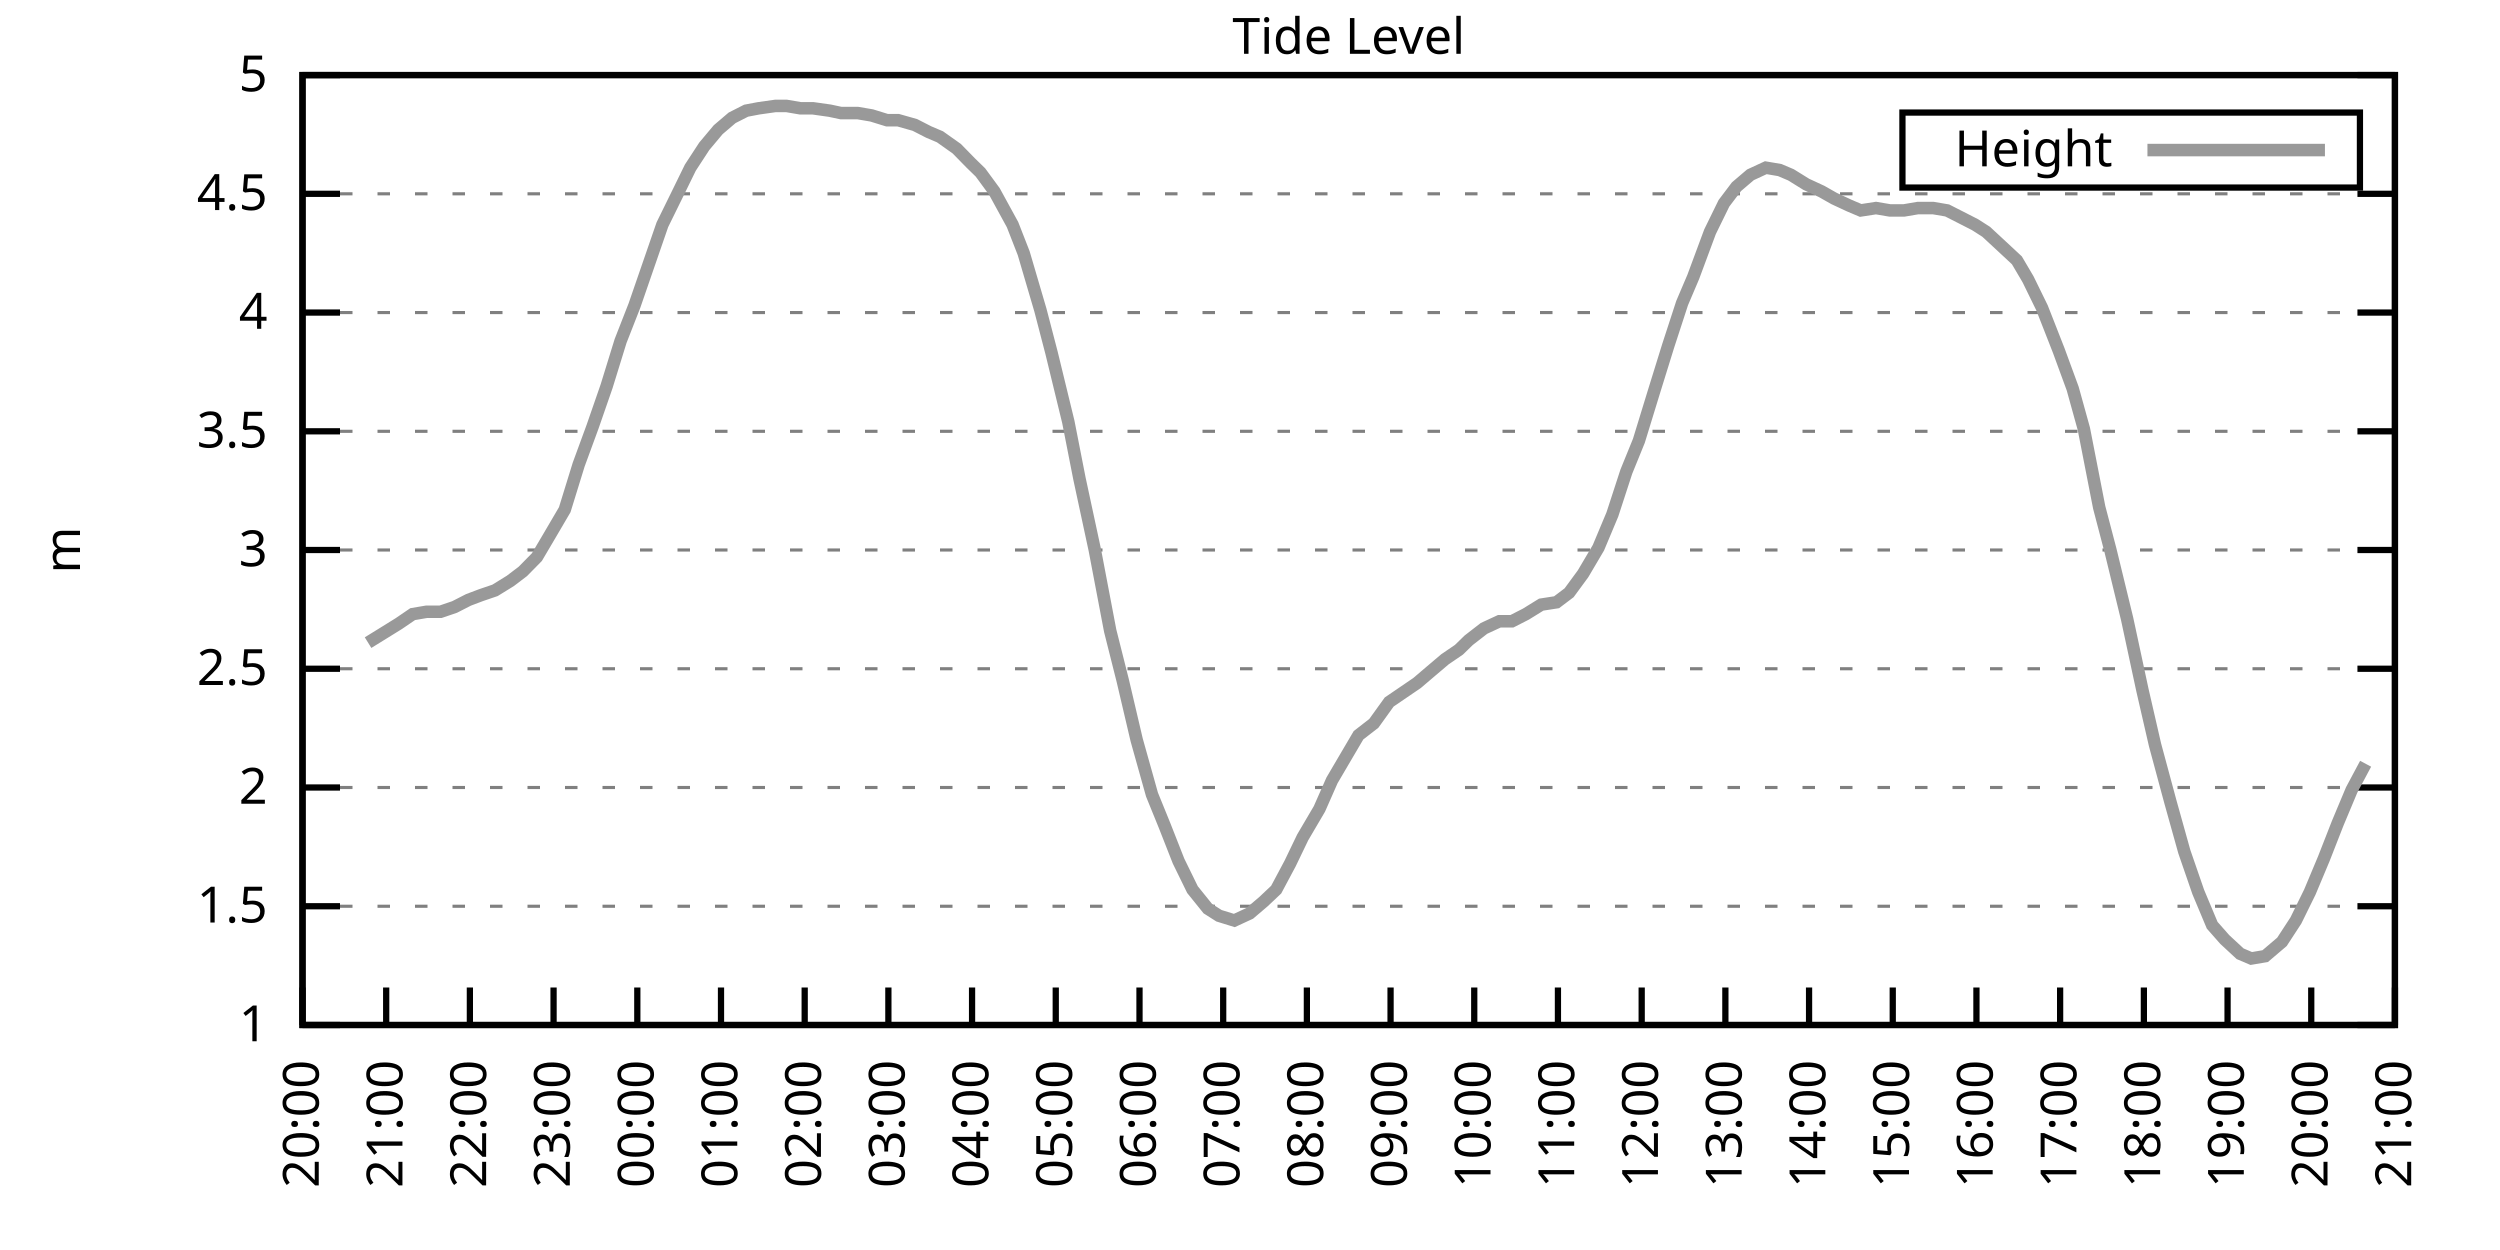
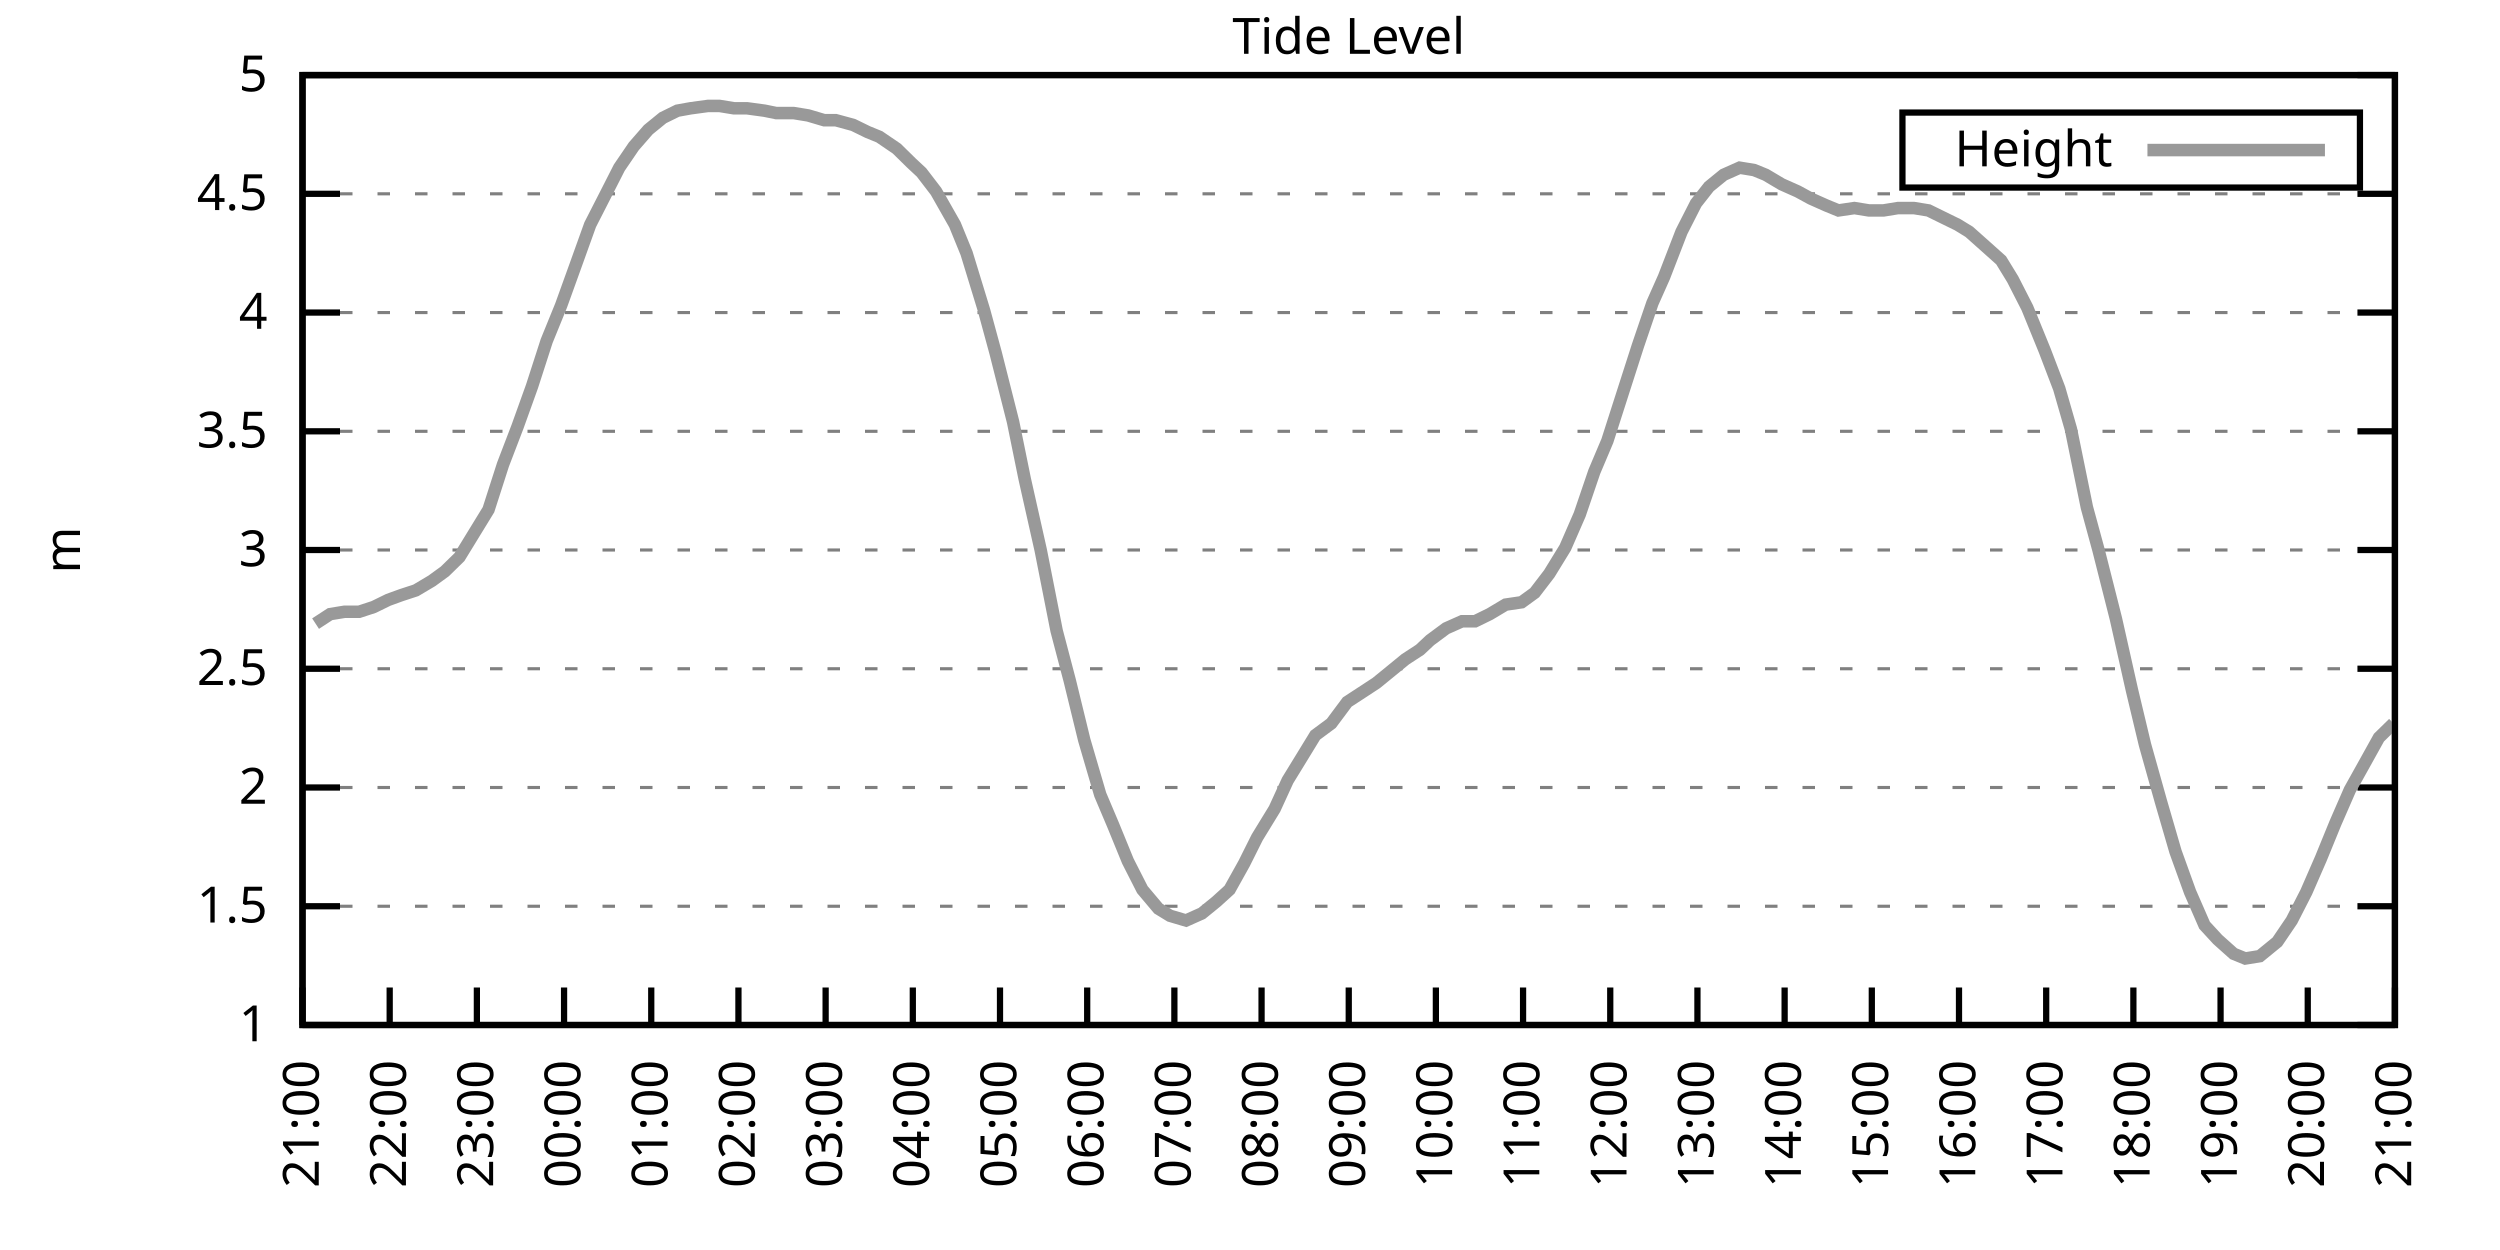
<svg xmlns="http://www.w3.org/2000/svg" xmlns:xlink="http://www.w3.org/1999/xlink" width="400" height="200" viewBox="0 0 400 200">
  <g id="gnuplot_canvas">
    <rect x="0" y="0" width="400" height="200" fill="none" />
    <defs>
      <circle id="gpDot" r="0.5" stroke-width="0.5" stroke="currentColor" />
      <path id="gpPt0" stroke-width="0.333" stroke="currentColor" d="M-1,0 h2 M0,-1 v2" />
      <path id="gpPt1" stroke-width="0.333" stroke="currentColor" d="M-1,-1 L1,1 M1,-1 L-1,1" />
      <path id="gpPt2" stroke-width="0.333" stroke="currentColor" d="M-1,0 L1,0 M0,-1 L0,1 M-1,-1 L1,1 M-1,1 L1,-1" />
      <rect id="gpPt3" stroke-width="0.333" stroke="currentColor" x="-1" y="-1" width="2" height="2" />
      <rect id="gpPt4" stroke-width="0.333" stroke="currentColor" fill="currentColor" x="-1" y="-1" width="2" height="2" />
      <circle id="gpPt5" stroke-width="0.333" stroke="currentColor" cx="0" cy="0" r="1" />
      <use xlink:href="#gpPt5" id="gpPt6" fill="currentColor" stroke="none" />
      <path id="gpPt7" stroke-width="0.333" stroke="currentColor" d="M0,-1.33 L-1.33,0.67 L1.33,0.67 z" />
      <use xlink:href="#gpPt7" id="gpPt8" fill="currentColor" stroke="none" />
      <use xlink:href="#gpPt7" id="gpPt9" stroke="currentColor" transform="rotate(180)" />
      <use xlink:href="#gpPt9" id="gpPt10" fill="currentColor" stroke="none" />
      <use xlink:href="#gpPt3" id="gpPt11" stroke="currentColor" transform="rotate(45)" />
      <use xlink:href="#gpPt11" id="gpPt12" fill="currentColor" stroke="none" />
      <path id="gpPt13" stroke-width="0.333" stroke="currentColor" d="M0,1.330 L1.265,0.411 L0.782,-1.067 L-0.782,-1.076 L-1.265,0.411 z" />
      <use xlink:href="#gpPt13" id="gpPt14" fill="currentColor" stroke="none" />
      <filter id="textbox" filterUnits="objectBoundingBox" x="0" y="0" height="1" width="1">
        <feFlood flood-color="white" flood-opacity="1" result="bgnd" />
        <feComposite in="SourceGraphic" in2="bgnd" operator="atop" />
      </filter>
      <filter id="greybox" filterUnits="objectBoundingBox" x="0" y="0" height="1" width="1">
        <feFlood flood-color="lightgrey" flood-opacity="1" result="grey" />
        <feComposite in="SourceGraphic" in2="grey" operator="atop" />
      </filter>
    </defs>
    <g fill="none" color="white" stroke="currentColor" stroke-width="1.00" stroke-linecap="butt" stroke-linejoin="miter">
</g>
    <g fill="none" color="black" stroke="currentColor" stroke-width="1.00" stroke-linecap="butt" stroke-linejoin="miter">
      <g stroke="none" shape-rendering="crispEdges">
        <polygon fill="rgb(255, 255, 255)" points="48.40,164.00 383.18,164.00 383.18,12.02 48.40,12.02 " />
      </g>
    </g>
    <g fill="none" color="black" stroke="currentColor" stroke-width="1.00" stroke-linecap="butt" stroke-linejoin="miter">
</g>
    <g fill="none" color="black" stroke="black" stroke-width="0.50" stroke-linecap="butt" stroke-linejoin="miter">
</g>
    <g fill="none" color="gray" stroke="currentColor" stroke-width="0.50" stroke-linecap="butt" stroke-linejoin="miter">
      <path stroke="gray" stroke-dasharray="2,4" class="gridline" d="M48.40,164.00 L383.19,164.00  " />
    </g>
    <g fill="none" color="gray" stroke="gray" stroke-width="1.00" stroke-linecap="butt" stroke-linejoin="miter">
</g>
    <g fill="none" color="black" stroke="currentColor" stroke-width="1.00" stroke-linecap="butt" stroke-linejoin="miter">
      <path stroke="black" d="M48.40,164.00 L54.40,164.00 M383.19,164.00 L377.19,164.00  " />
      <g transform="translate(42.80,166.60)" stroke="none" fill="black" font-family="Sans" font-size="8.00" text-anchor="end">
        <text>
          <tspan font-family="Sans"> 1</tspan>
        </text>
      </g>
    </g>
    <g fill="none" color="black" stroke="currentColor" stroke-width="1.00" stroke-linecap="butt" stroke-linejoin="miter">
</g>
    <g fill="none" color="black" stroke="black" stroke-width="0.50" stroke-linecap="butt" stroke-linejoin="miter">
</g>
    <g fill="none" color="gray" stroke="currentColor" stroke-width="0.50" stroke-linecap="butt" stroke-linejoin="miter">
      <path stroke="gray" stroke-dasharray="2,4" class="gridline" d="M48.40,145.00 L383.19,145.00  " />
    </g>
    <g fill="none" color="gray" stroke="gray" stroke-width="1.00" stroke-linecap="butt" stroke-linejoin="miter">
</g>
    <g fill="none" color="black" stroke="currentColor" stroke-width="1.00" stroke-linecap="butt" stroke-linejoin="miter">
      <path stroke="black" d="M48.40,145.00 L54.40,145.00 M383.19,145.00 L377.19,145.00  " />
      <g transform="translate(42.80,147.60)" stroke="none" fill="black" font-family="Sans" font-size="8.00" text-anchor="end">
        <text>
          <tspan font-family="Sans"> 1.5</tspan>
        </text>
      </g>
    </g>
    <g fill="none" color="black" stroke="currentColor" stroke-width="1.00" stroke-linecap="butt" stroke-linejoin="miter">
</g>
    <g fill="none" color="black" stroke="black" stroke-width="0.50" stroke-linecap="butt" stroke-linejoin="miter">
</g>
    <g fill="none" color="gray" stroke="currentColor" stroke-width="0.50" stroke-linecap="butt" stroke-linejoin="miter">
      <path stroke="gray" stroke-dasharray="2,4" class="gridline" d="M48.40,126.00 L383.19,126.00  " />
    </g>
    <g fill="none" color="gray" stroke="gray" stroke-width="1.00" stroke-linecap="butt" stroke-linejoin="miter">
</g>
    <g fill="none" color="black" stroke="currentColor" stroke-width="1.00" stroke-linecap="butt" stroke-linejoin="miter">
      <path stroke="black" d="M48.40,126.00 L54.40,126.00 M383.19,126.00 L377.19,126.00  " />
      <g transform="translate(42.80,128.60)" stroke="none" fill="black" font-family="Sans" font-size="8.00" text-anchor="end">
        <text>
          <tspan font-family="Sans"> 2</tspan>
        </text>
      </g>
    </g>
    <g fill="none" color="black" stroke="currentColor" stroke-width="1.00" stroke-linecap="butt" stroke-linejoin="miter">
</g>
    <g fill="none" color="black" stroke="black" stroke-width="0.50" stroke-linecap="butt" stroke-linejoin="miter">
</g>
    <g fill="none" color="gray" stroke="currentColor" stroke-width="0.50" stroke-linecap="butt" stroke-linejoin="miter">
      <path stroke="gray" stroke-dasharray="2,4" class="gridline" d="M48.40,107.00 L383.19,107.00  " />
    </g>
    <g fill="none" color="gray" stroke="gray" stroke-width="1.00" stroke-linecap="butt" stroke-linejoin="miter">
</g>
    <g fill="none" color="black" stroke="currentColor" stroke-width="1.00" stroke-linecap="butt" stroke-linejoin="miter">
      <path stroke="black" d="M48.40,107.00 L54.40,107.00 M383.19,107.00 L377.19,107.00  " />
      <g transform="translate(42.80,109.60)" stroke="none" fill="black" font-family="Sans" font-size="8.00" text-anchor="end">
        <text>
          <tspan font-family="Sans"> 2.5</tspan>
        </text>
      </g>
    </g>
    <g fill="none" color="black" stroke="currentColor" stroke-width="1.00" stroke-linecap="butt" stroke-linejoin="miter">
</g>
    <g fill="none" color="black" stroke="black" stroke-width="0.50" stroke-linecap="butt" stroke-linejoin="miter">
</g>
    <g fill="none" color="gray" stroke="currentColor" stroke-width="0.50" stroke-linecap="butt" stroke-linejoin="miter">
      <path stroke="gray" stroke-dasharray="2,4" class="gridline" d="M48.40,88.00 L383.19,88.00  " />
    </g>
    <g fill="none" color="gray" stroke="gray" stroke-width="1.00" stroke-linecap="butt" stroke-linejoin="miter">
</g>
    <g fill="none" color="black" stroke="currentColor" stroke-width="1.00" stroke-linecap="butt" stroke-linejoin="miter">
      <path stroke="black" d="M48.40,88.00 L54.40,88.00 M383.19,88.00 L377.19,88.00  " />
      <g transform="translate(42.80,90.60)" stroke="none" fill="black" font-family="Sans" font-size="8.00" text-anchor="end">
        <text>
          <tspan font-family="Sans"> 3</tspan>
        </text>
      </g>
    </g>
    <g fill="none" color="black" stroke="currentColor" stroke-width="1.00" stroke-linecap="butt" stroke-linejoin="miter">
</g>
    <g fill="none" color="black" stroke="black" stroke-width="0.50" stroke-linecap="butt" stroke-linejoin="miter">
</g>
    <g fill="none" color="gray" stroke="currentColor" stroke-width="0.50" stroke-linecap="butt" stroke-linejoin="miter">
      <path stroke="gray" stroke-dasharray="2,4" class="gridline" d="M48.40,69.01 L383.19,69.01  " />
    </g>
    <g fill="none" color="gray" stroke="gray" stroke-width="1.00" stroke-linecap="butt" stroke-linejoin="miter">
</g>
    <g fill="none" color="black" stroke="currentColor" stroke-width="1.00" stroke-linecap="butt" stroke-linejoin="miter">
      <path stroke="black" d="M48.40,69.01 L54.40,69.01 M383.19,69.01 L377.19,69.01  " />
      <g transform="translate(42.80,71.61)" stroke="none" fill="black" font-family="Sans" font-size="8.00" text-anchor="end">
        <text>
          <tspan font-family="Sans"> 3.5</tspan>
        </text>
      </g>
    </g>
    <g fill="none" color="black" stroke="currentColor" stroke-width="1.00" stroke-linecap="butt" stroke-linejoin="miter">
</g>
    <g fill="none" color="black" stroke="black" stroke-width="0.50" stroke-linecap="butt" stroke-linejoin="miter">
</g>
    <g fill="none" color="gray" stroke="currentColor" stroke-width="0.50" stroke-linecap="butt" stroke-linejoin="miter">
      <path stroke="gray" stroke-dasharray="2,4" class="gridline" d="M48.40,50.01 L383.19,50.01  " />
    </g>
    <g fill="none" color="gray" stroke="gray" stroke-width="1.00" stroke-linecap="butt" stroke-linejoin="miter">
</g>
    <g fill="none" color="black" stroke="currentColor" stroke-width="1.00" stroke-linecap="butt" stroke-linejoin="miter">
      <path stroke="black" d="M48.40,50.01 L54.40,50.01 M383.19,50.01 L377.19,50.01  " />
      <g transform="translate(42.80,52.61)" stroke="none" fill="black" font-family="Sans" font-size="8.00" text-anchor="end">
        <text>
          <tspan font-family="Sans"> 4</tspan>
        </text>
      </g>
    </g>
    <g fill="none" color="black" stroke="currentColor" stroke-width="1.00" stroke-linecap="butt" stroke-linejoin="miter">
</g>
    <g fill="none" color="black" stroke="black" stroke-width="0.50" stroke-linecap="butt" stroke-linejoin="miter">
</g>
    <g fill="none" color="gray" stroke="currentColor" stroke-width="0.50" stroke-linecap="butt" stroke-linejoin="miter">
      <path stroke="gray" stroke-dasharray="2,4" class="gridline" d="M48.40,31.01 L383.19,31.01  " />
    </g>
    <g fill="none" color="gray" stroke="gray" stroke-width="1.00" stroke-linecap="butt" stroke-linejoin="miter">
</g>
    <g fill="none" color="black" stroke="currentColor" stroke-width="1.00" stroke-linecap="butt" stroke-linejoin="miter">
      <path stroke="black" d="M48.40,31.01 L54.40,31.01 M383.19,31.01 L377.19,31.01  " />
      <g transform="translate(42.80,33.61)" stroke="none" fill="black" font-family="Sans" font-size="8.00" text-anchor="end">
        <text>
          <tspan font-family="Sans"> 4.5</tspan>
        </text>
      </g>
    </g>
    <g fill="none" color="black" stroke="currentColor" stroke-width="1.00" stroke-linecap="butt" stroke-linejoin="miter">
</g>
    <g fill="none" color="black" stroke="black" stroke-width="0.50" stroke-linecap="butt" stroke-linejoin="miter">
</g>
    <g fill="none" color="gray" stroke="currentColor" stroke-width="0.50" stroke-linecap="butt" stroke-linejoin="miter">
      <path stroke="gray" stroke-dasharray="2,4" class="gridline" d="M48.40,12.01 L383.19,12.01  " />
    </g>
    <g fill="none" color="gray" stroke="gray" stroke-width="1.00" stroke-linecap="butt" stroke-linejoin="miter">
</g>
    <g fill="none" color="black" stroke="currentColor" stroke-width="1.00" stroke-linecap="butt" stroke-linejoin="miter">
      <path stroke="black" d="M48.40,12.01 L54.40,12.01 M383.19,12.01 L377.19,12.01  " />
      <g transform="translate(42.80,14.61)" stroke="none" fill="black" font-family="Sans" font-size="8.00" text-anchor="end">
        <text>
          <tspan font-family="Sans"> 5</tspan>
        </text>
      </g>
    </g>
    <g fill="none" color="black" stroke="currentColor" stroke-width="1.00" stroke-linecap="butt" stroke-linejoin="miter">
      <path stroke="black" d="M48.40,164.00 L48.40,158.00  " />
      <g transform="translate(51.00,169.60) rotate(270.00)" stroke="none" fill="black" font-family="Sans" font-size="8.00" text-anchor="end">
        <text>
-           <tspan font-family="Sans">20:00</tspan>
-         </text>
-       </g>
-     </g>
-     <g fill="none" color="black" stroke="currentColor" stroke-width="1.00" stroke-linecap="butt" stroke-linejoin="miter">
-       <path stroke="black" d="M61.79,164.00 L61.79,158.00  " />
-       <g transform="translate(64.39,169.60) rotate(270.00)" stroke="none" fill="black" font-family="Sans" font-size="8.00" text-anchor="end">
-         <text>
          <tspan font-family="Sans">21:00</tspan>
        </text>
      </g>
    </g>
    <g fill="none" color="black" stroke="currentColor" stroke-width="1.00" stroke-linecap="butt" stroke-linejoin="miter">
-       <path stroke="black" d="M75.18,164.00 L75.18,158.00  " />
-       <g transform="translate(77.78,169.60) rotate(270.00)" stroke="none" fill="black" font-family="Sans" font-size="8.00" text-anchor="end">
+       <path stroke="black" d="M62.35,164.00 L62.35,158.00  " />
+       <g transform="translate(64.95,169.60) rotate(270.00)" stroke="none" fill="black" font-family="Sans" font-size="8.00" text-anchor="end">
        <text>
          <tspan font-family="Sans">22:00</tspan>
        </text>
      </g>
    </g>
    <g fill="none" color="black" stroke="currentColor" stroke-width="1.00" stroke-linecap="butt" stroke-linejoin="miter">
-       <path stroke="black" d="M88.57,164.00 L88.57,158.00  " />
-       <g transform="translate(91.17,169.60) rotate(270.00)" stroke="none" fill="black" font-family="Sans" font-size="8.00" text-anchor="end">
+       <path stroke="black" d="M76.30,164.00 L76.30,158.00  " />
+       <g transform="translate(78.90,169.60) rotate(270.00)" stroke="none" fill="black" font-family="Sans" font-size="8.00" text-anchor="end">
        <text>
          <tspan font-family="Sans">23:00</tspan>
        </text>
      </g>
    </g>
    <g fill="none" color="black" stroke="currentColor" stroke-width="1.00" stroke-linecap="butt" stroke-linejoin="miter">
-       <path stroke="black" d="M101.97,164.00 L101.97,158.00  " />
-       <g transform="translate(104.57,169.60) rotate(270.00)" stroke="none" fill="black" font-family="Sans" font-size="8.00" text-anchor="end">
+       <path stroke="black" d="M90.25,164.00 L90.25,158.00  " />
+       <g transform="translate(92.85,169.60) rotate(270.00)" stroke="none" fill="black" font-family="Sans" font-size="8.00" text-anchor="end">
        <text>
          <tspan font-family="Sans">00:00</tspan>
        </text>
      </g>
    </g>
    <g fill="none" color="black" stroke="currentColor" stroke-width="1.00" stroke-linecap="butt" stroke-linejoin="miter">
-       <path stroke="black" d="M115.36,164.00 L115.36,158.00  " />
-       <g transform="translate(117.96,169.60) rotate(270.00)" stroke="none" fill="black" font-family="Sans" font-size="8.00" text-anchor="end">
+       <path stroke="black" d="M104.20,164.00 L104.20,158.00  " />
+       <g transform="translate(106.80,169.60) rotate(270.00)" stroke="none" fill="black" font-family="Sans" font-size="8.00" text-anchor="end">
        <text>
          <tspan font-family="Sans">01:00</tspan>
        </text>
      </g>
    </g>
    <g fill="none" color="black" stroke="currentColor" stroke-width="1.00" stroke-linecap="butt" stroke-linejoin="miter">
-       <path stroke="black" d="M128.75,164.00 L128.75,158.00  " />
-       <g transform="translate(131.35,169.60) rotate(270.00)" stroke="none" fill="black" font-family="Sans" font-size="8.00" text-anchor="end">
+       <path stroke="black" d="M118.15,164.00 L118.15,158.00  " />
+       <g transform="translate(120.75,169.60) rotate(270.00)" stroke="none" fill="black" font-family="Sans" font-size="8.00" text-anchor="end">
        <text>
          <tspan font-family="Sans">02:00</tspan>
        </text>
      </g>
    </g>
    <g fill="none" color="black" stroke="currentColor" stroke-width="1.00" stroke-linecap="butt" stroke-linejoin="miter">
-       <path stroke="black" d="M142.14,164.00 L142.14,158.00  " />
-       <g transform="translate(144.74,169.60) rotate(270.00)" stroke="none" fill="black" font-family="Sans" font-size="8.00" text-anchor="end">
+       <path stroke="black" d="M132.10,164.00 L132.10,158.00  " />
+       <g transform="translate(134.70,169.60) rotate(270.00)" stroke="none" fill="black" font-family="Sans" font-size="8.00" text-anchor="end">
        <text>
          <tspan font-family="Sans">03:00</tspan>
        </text>
      </g>
    </g>
    <g fill="none" color="black" stroke="currentColor" stroke-width="1.00" stroke-linecap="butt" stroke-linejoin="miter">
-       <path stroke="black" d="M155.53,164.00 L155.53,158.00  " />
-       <g transform="translate(158.13,169.60) rotate(270.00)" stroke="none" fill="black" font-family="Sans" font-size="8.00" text-anchor="end">
+       <path stroke="black" d="M146.05,164.00 L146.05,158.00  " />
+       <g transform="translate(148.65,169.60) rotate(270.00)" stroke="none" fill="black" font-family="Sans" font-size="8.00" text-anchor="end">
        <text>
          <tspan font-family="Sans">04:00</tspan>
        </text>
      </g>
    </g>
    <g fill="none" color="black" stroke="currentColor" stroke-width="1.00" stroke-linecap="butt" stroke-linejoin="miter">
-       <path stroke="black" d="M168.92,164.00 L168.92,158.00  " />
-       <g transform="translate(171.52,169.60) rotate(270.00)" stroke="none" fill="black" font-family="Sans" font-size="8.00" text-anchor="end">
+       <path stroke="black" d="M160.00,164.00 L160.00,158.00  " />
+       <g transform="translate(162.60,169.60) rotate(270.00)" stroke="none" fill="black" font-family="Sans" font-size="8.00" text-anchor="end">
        <text>
          <tspan font-family="Sans">05:00</tspan>
        </text>
      </g>
    </g>
    <g fill="none" color="black" stroke="currentColor" stroke-width="1.00" stroke-linecap="butt" stroke-linejoin="miter">
-       <path stroke="black" d="M182.32,164.00 L182.32,158.00  " />
-       <g transform="translate(184.92,169.60) rotate(270.00)" stroke="none" fill="black" font-family="Sans" font-size="8.00" text-anchor="end">
+       <path stroke="black" d="M173.95,164.00 L173.95,158.00  " />
+       <g transform="translate(176.55,169.60) rotate(270.00)" stroke="none" fill="black" font-family="Sans" font-size="8.00" text-anchor="end">
        <text>
          <tspan font-family="Sans">06:00</tspan>
        </text>
      </g>
    </g>
    <g fill="none" color="black" stroke="currentColor" stroke-width="1.00" stroke-linecap="butt" stroke-linejoin="miter">
-       <path stroke="black" d="M195.71,164.00 L195.71,158.00  " />
-       <g transform="translate(198.31,169.60) rotate(270.00)" stroke="none" fill="black" font-family="Sans" font-size="8.00" text-anchor="end">
+       <path stroke="black" d="M187.90,164.00 L187.90,158.00  " />
+       <g transform="translate(190.50,169.60) rotate(270.00)" stroke="none" fill="black" font-family="Sans" font-size="8.00" text-anchor="end">
        <text>
          <tspan font-family="Sans">07:00</tspan>
        </text>
      </g>
    </g>
    <g fill="none" color="black" stroke="currentColor" stroke-width="1.00" stroke-linecap="butt" stroke-linejoin="miter">
-       <path stroke="black" d="M209.10,164.00 L209.10,158.00  " />
-       <g transform="translate(211.70,169.60) rotate(270.00)" stroke="none" fill="black" font-family="Sans" font-size="8.00" text-anchor="end">
+       <path stroke="black" d="M201.85,164.00 L201.85,158.00  " />
+       <g transform="translate(204.45,169.60) rotate(270.00)" stroke="none" fill="black" font-family="Sans" font-size="8.00" text-anchor="end">
        <text>
          <tspan font-family="Sans">08:00</tspan>
        </text>
      </g>
    </g>
    <g fill="none" color="black" stroke="currentColor" stroke-width="1.00" stroke-linecap="butt" stroke-linejoin="miter">
-       <path stroke="black" d="M222.49,164.00 L222.49,158.00  " />
-       <g transform="translate(225.09,169.60) rotate(270.00)" stroke="none" fill="black" font-family="Sans" font-size="8.00" text-anchor="end">
+       <path stroke="black" d="M215.80,164.00 L215.80,158.00  " />
+       <g transform="translate(218.40,169.60) rotate(270.00)" stroke="none" fill="black" font-family="Sans" font-size="8.00" text-anchor="end">
        <text>
          <tspan font-family="Sans">09:00</tspan>
        </text>
      </g>
    </g>
    <g fill="none" color="black" stroke="currentColor" stroke-width="1.00" stroke-linecap="butt" stroke-linejoin="miter">
-       <path stroke="black" d="M235.88,164.00 L235.88,158.00  " />
-       <g transform="translate(238.48,169.60) rotate(270.00)" stroke="none" fill="black" font-family="Sans" font-size="8.00" text-anchor="end">
+       <path stroke="black" d="M229.74,164.00 L229.74,158.00  " />
+       <g transform="translate(232.34,169.60) rotate(270.00)" stroke="none" fill="black" font-family="Sans" font-size="8.00" text-anchor="end">
        <text>
          <tspan font-family="Sans">10:00</tspan>
        </text>
      </g>
    </g>
    <g fill="none" color="black" stroke="currentColor" stroke-width="1.00" stroke-linecap="butt" stroke-linejoin="miter">
-       <path stroke="black" d="M249.27,164.00 L249.27,158.00  " />
-       <g transform="translate(251.87,169.60) rotate(270.00)" stroke="none" fill="black" font-family="Sans" font-size="8.00" text-anchor="end">
+       <path stroke="black" d="M243.69,164.00 L243.69,158.00  " />
+       <g transform="translate(246.29,169.60) rotate(270.00)" stroke="none" fill="black" font-family="Sans" font-size="8.00" text-anchor="end">
        <text>
          <tspan font-family="Sans">11:00</tspan>
        </text>
      </g>
    </g>
    <g fill="none" color="black" stroke="currentColor" stroke-width="1.00" stroke-linecap="butt" stroke-linejoin="miter">
-       <path stroke="black" d="M262.67,164.00 L262.67,158.00  " />
-       <g transform="translate(265.27,169.60) rotate(270.00)" stroke="none" fill="black" font-family="Sans" font-size="8.00" text-anchor="end">
+       <path stroke="black" d="M257.64,164.00 L257.64,158.00  " />
+       <g transform="translate(260.24,169.60) rotate(270.00)" stroke="none" fill="black" font-family="Sans" font-size="8.00" text-anchor="end">
        <text>
          <tspan font-family="Sans">12:00</tspan>
        </text>
      </g>
    </g>
    <g fill="none" color="black" stroke="currentColor" stroke-width="1.00" stroke-linecap="butt" stroke-linejoin="miter">
-       <path stroke="black" d="M276.06,164.00 L276.06,158.00  " />
-       <g transform="translate(278.66,169.60) rotate(270.00)" stroke="none" fill="black" font-family="Sans" font-size="8.00" text-anchor="end">
+       <path stroke="black" d="M271.59,164.00 L271.59,158.00  " />
+       <g transform="translate(274.19,169.60) rotate(270.00)" stroke="none" fill="black" font-family="Sans" font-size="8.00" text-anchor="end">
        <text>
          <tspan font-family="Sans">13:00</tspan>
        </text>
      </g>
    </g>
    <g fill="none" color="black" stroke="currentColor" stroke-width="1.00" stroke-linecap="butt" stroke-linejoin="miter">
-       <path stroke="black" d="M289.45,164.00 L289.45,158.00  " />
-       <g transform="translate(292.05,169.60) rotate(270.00)" stroke="none" fill="black" font-family="Sans" font-size="8.00" text-anchor="end">
+       <path stroke="black" d="M285.54,164.00 L285.54,158.00  " />
+       <g transform="translate(288.14,169.60) rotate(270.00)" stroke="none" fill="black" font-family="Sans" font-size="8.00" text-anchor="end">
        <text>
          <tspan font-family="Sans">14:00</tspan>
        </text>
      </g>
    </g>
    <g fill="none" color="black" stroke="currentColor" stroke-width="1.00" stroke-linecap="butt" stroke-linejoin="miter">
-       <path stroke="black" d="M302.84,164.00 L302.84,158.00  " />
-       <g transform="translate(305.44,169.60) rotate(270.00)" stroke="none" fill="black" font-family="Sans" font-size="8.00" text-anchor="end">
+       <path stroke="black" d="M299.49,164.00 L299.49,158.00  " />
+       <g transform="translate(302.09,169.60) rotate(270.00)" stroke="none" fill="black" font-family="Sans" font-size="8.00" text-anchor="end">
        <text>
          <tspan font-family="Sans">15:00</tspan>
        </text>
      </g>
    </g>
    <g fill="none" color="black" stroke="currentColor" stroke-width="1.00" stroke-linecap="butt" stroke-linejoin="miter">
-       <path stroke="black" d="M316.23,164.00 L316.23,158.00  " />
-       <g transform="translate(318.83,169.60) rotate(270.00)" stroke="none" fill="black" font-family="Sans" font-size="8.00" text-anchor="end">
+       <path stroke="black" d="M313.44,164.00 L313.44,158.00  " />
+       <g transform="translate(316.04,169.60) rotate(270.00)" stroke="none" fill="black" font-family="Sans" font-size="8.00" text-anchor="end">
        <text>
          <tspan font-family="Sans">16:00</tspan>
        </text>
      </g>
    </g>
    <g fill="none" color="black" stroke="currentColor" stroke-width="1.00" stroke-linecap="butt" stroke-linejoin="miter">
-       <path stroke="black" d="M329.62,164.00 L329.62,158.00  " />
-       <g transform="translate(332.22,169.60) rotate(270.00)" stroke="none" fill="black" font-family="Sans" font-size="8.00" text-anchor="end">
+       <path stroke="black" d="M327.39,164.00 L327.39,158.00  " />
+       <g transform="translate(329.99,169.60) rotate(270.00)" stroke="none" fill="black" font-family="Sans" font-size="8.00" text-anchor="end">
        <text>
          <tspan font-family="Sans">17:00</tspan>
        </text>
      </g>
    </g>
    <g fill="none" color="black" stroke="currentColor" stroke-width="1.00" stroke-linecap="butt" stroke-linejoin="miter">
-       <path stroke="black" d="M343.02,164.00 L343.02,158.00  " />
-       <g transform="translate(345.62,169.60) rotate(270.00)" stroke="none" fill="black" font-family="Sans" font-size="8.00" text-anchor="end">
+       <path stroke="black" d="M341.34,164.00 L341.34,158.00  " />
+       <g transform="translate(343.94,169.60) rotate(270.00)" stroke="none" fill="black" font-family="Sans" font-size="8.00" text-anchor="end">
        <text>
          <tspan font-family="Sans">18:00</tspan>
        </text>
      </g>
    </g>
    <g fill="none" color="black" stroke="currentColor" stroke-width="1.00" stroke-linecap="butt" stroke-linejoin="miter">
-       <path stroke="black" d="M356.41,164.00 L356.41,158.00  " />
-       <g transform="translate(359.01,169.60) rotate(270.00)" stroke="none" fill="black" font-family="Sans" font-size="8.00" text-anchor="end">
+       <path stroke="black" d="M355.29,164.00 L355.29,158.00  " />
+       <g transform="translate(357.89,169.60) rotate(270.00)" stroke="none" fill="black" font-family="Sans" font-size="8.00" text-anchor="end">
        <text>
          <tspan font-family="Sans">19:00</tspan>
        </text>
      </g>
    </g>
    <g fill="none" color="black" stroke="currentColor" stroke-width="1.00" stroke-linecap="butt" stroke-linejoin="miter">
-       <path stroke="black" d="M369.80,164.00 L369.80,158.00  " />
-       <g transform="translate(372.40,169.60) rotate(270.00)" stroke="none" fill="black" font-family="Sans" font-size="8.00" text-anchor="end">
+       <path stroke="black" d="M369.24,164.00 L369.24,158.00  " />
+       <g transform="translate(371.84,169.60) rotate(270.00)" stroke="none" fill="black" font-family="Sans" font-size="8.00" text-anchor="end">
        <text>
          <tspan font-family="Sans">20:00</tspan>
        </text>
      </g>
    </g>
    <g fill="none" color="black" stroke="currentColor" stroke-width="1.00" stroke-linecap="butt" stroke-linejoin="miter">
      <path stroke="black" d="M383.19,164.00 L383.19,158.00  " />
      <g transform="translate(385.79,169.60) rotate(270.00)" stroke="none" fill="black" font-family="Sans" font-size="8.00" text-anchor="end">
        <text>
          <tspan font-family="Sans">21:00</tspan>
        </text>
      </g>
    </g>
    <g fill="none" color="black" stroke="currentColor" stroke-width="1.00" stroke-linecap="butt" stroke-linejoin="miter">
</g>
    <g fill="none" color="black" stroke="currentColor" stroke-width="1.00" stroke-linecap="butt" stroke-linejoin="miter">
      <path stroke="black" d="M48.40,12.01 L48.40,164.00 L383.19,164.00 L383.19,12.01 L48.40,12.01 Z  " />
    </g>
    <g fill="none" color="black" stroke="currentColor" stroke-width="1.00" stroke-linecap="butt" stroke-linejoin="miter">
</g>
    <g fill="none" color="black" stroke="currentColor" stroke-width="1.00" stroke-linecap="butt" stroke-linejoin="miter">
      <path stroke="black" d="M304.39,30.01 L304.39,18.01 L377.59,18.01 L377.59,30.01 L304.39,30.01 Z  " />
    </g>
    <g id="Tide_level_plot_1">
      <g fill="none" color="white" stroke="black" stroke-width="2.00" stroke-linecap="butt" stroke-linejoin="miter">
</g>
      <g fill="none" color="black" stroke="currentColor" stroke-width="2.00" stroke-linecap="butt" stroke-linejoin="miter">
        <g transform="translate(337.99,26.61)" stroke="none" fill="black" font-family="Sans" font-size="8.00" text-anchor="end">
          <text>
            <tspan font-family="Sans">Height</tspan>
          </text>
        </g>
      </g>
      <g fill="none" color="black" stroke="currentColor" stroke-width="2.00" stroke-linecap="butt" stroke-linejoin="miter">
-         <path stroke="rgb(153, 153, 153)" d="M343.59,24.01 L371.99,24.01 M58.89,102.82 L61.35,101.30 L63.80,99.78 L66.03,98.26 L68.26,97.88 L70.50,97.88   L72.73,97.12 L74.96,95.98 L76.97,95.22 L79.20,94.46 L81.66,92.94 L83.66,91.42 L85.90,89.14 L87.91,85.73   L90.36,81.55 L92.59,74.33 L94.82,68.25 L97.06,61.79 L99.29,54.57 L101.52,48.87 L103.75,42.41 L105.98,35.95   L108.22,31.39 L110.45,26.83 L112.68,23.41 L114.91,20.75 L117.14,18.85 L119.38,17.71 L121.38,17.33 L124.06,16.95   L125.85,16.95 L128.08,17.33 L130.09,17.33 L132.77,17.71 L134.55,18.09 L137.23,18.09 L139.46,18.47 L141.92,19.23   L143.70,19.23 L146.38,19.99 L148.61,21.13 L150.40,21.89 L153.08,23.79 L155.31,26.07 L156.87,27.59 L159.10,30.63   L162.01,35.95 L163.79,40.51 L166.47,49.63 L168.25,56.47 L170.93,67.49 L172.72,76.61 L175.17,88.00 L177.63,100.92   L179.64,108.90 L181.87,118.40 L184.32,127.14 L186.33,132.08 L188.57,137.78 L190.80,142.34 L193.25,145.38 L195.04,146.52   L197.49,147.28 L199.95,146.14 L202.18,144.24 L204.19,142.34 L206.42,138.16 L208.43,133.98 L211.11,129.42 L213.12,124.86   L215.35,121.06 L217.36,117.64 L219.81,115.74 L222.27,112.32 L224.50,110.80 L226.73,109.28 L228.96,107.38 L231.20,105.48   L233.43,103.96 L234.99,102.44 L237.44,100.54 L239.90,99.40 L241.91,99.40 L244.14,98.26 L246.60,96.74 L249.05,96.36   L251.06,94.84 L253.29,91.80 L255.75,87.63 L257.98,82.31 L260.21,75.47 L262.22,70.53 L264.67,62.55 L266.91,55.33   L269.14,48.49 L270.92,44.31 L273.60,37.09 L275.83,32.53 L277.84,29.87 L280.07,27.97 L282.53,26.83 L284.76,27.21   L286.55,27.97 L289.00,29.49 L291.46,30.63 L293.47,31.77 L295.92,32.91 L297.71,33.67 L300.16,33.29 L302.39,33.67   L304.63,33.67 L306.86,33.29 L309.31,33.29 L311.54,33.67 L313.78,34.81 L316.01,35.95 L317.79,37.09 L320.25,39.37   L322.70,41.65 L324.49,44.69 L326.72,49.25 L329.40,56.09 L331.63,62.17 L333.42,68.63 L335.87,81.17 L337.66,88.00   L340.34,99.02 L342.79,110.42 L344.80,119.16 L347.26,128.28 L349.49,136.26 L351.72,142.72 L353.95,148.04 L355.96,150.32   L358.42,152.60 L360.20,153.36 L362.43,152.98 L365.11,150.70 L367.34,147.28 L369.58,142.72 L371.81,137.40 L374.04,131.70   L376.27,126.38 L378.50,122.20  " />
+         <path stroke="rgb(153, 153, 153)" d="M343.59,24.01 L371.99,24.01 M50.49,99.78 L52.82,98.26 L55.14,97.88 L57.47,97.88 L59.79,97.12 L62.12,95.98   L64.21,95.22 L66.53,94.46 L69.09,92.94 L71.18,91.42 L73.51,89.14 L75.60,85.73 L78.16,81.55 L80.48,74.33   L82.81,68.25 L85.13,61.79 L87.46,54.57 L89.78,48.87 L92.11,42.41 L94.43,35.95 L96.76,31.39 L99.08,26.83   L101.41,23.41 L103.73,20.75 L106.06,18.85 L108.38,17.71 L110.48,17.33 L113.27,16.95 L115.13,16.95 L117.45,17.33   L119.54,17.33 L122.33,17.71 L124.19,18.09 L126.98,18.09 L129.31,18.47 L131.87,19.23 L133.72,19.23 L136.51,19.99   L138.84,21.13 L140.70,21.89 L143.49,23.79 L145.81,26.07 L147.44,27.59 L149.77,30.63 L152.79,35.95 L154.65,40.51   L157.44,49.63 L159.30,56.47 L162.09,67.49 L163.95,76.61 L166.51,88.00 L169.06,100.92 L171.16,108.90 L173.48,118.40   L176.04,127.14 L178.13,132.08 L180.46,137.78 L182.78,142.34 L185.34,145.38 L187.20,146.52 L189.76,147.28 L192.31,146.14   L194.64,144.24 L196.73,142.34 L199.06,138.16 L201.15,133.98 L203.94,129.42 L206.03,124.86 L208.36,121.06 L210.45,117.64   L213.01,115.74 L215.56,112.32 L217.89,110.80 L220.21,109.28 L222.54,107.38 L224.86,105.48 L227.19,103.96 L228.81,102.44   L231.37,100.54 L233.93,99.40 L236.02,99.40 L238.35,98.26 L240.90,96.74 L243.46,96.36 L245.55,94.84 L247.88,91.80   L250.44,87.63 L252.76,82.31 L255.09,75.47 L257.18,70.53 L259.74,62.55 L262.06,55.33 L264.39,48.49 L266.25,44.31   L269.04,37.09 L271.36,32.53 L273.45,29.87 L275.78,27.97 L278.34,26.83 L280.66,27.21 L282.52,27.97 L285.08,29.49   L287.64,30.63 L289.73,31.77 L292.29,32.91 L294.15,33.67 L296.70,33.29 L299.03,33.67 L301.35,33.67 L303.68,33.29   L306.23,33.29 L308.56,33.67 L310.88,34.81 L313.21,35.95 L315.07,37.09 L317.63,39.37 L320.18,41.65 L322.04,44.69   L324.37,49.25 L327.16,56.09 L329.48,62.17 L331.34,68.63 L333.90,81.17 L335.76,88.00 L338.55,99.02 L341.11,110.42   L343.20,119.16 L345.76,128.28 L348.08,136.26 L350.41,142.72 L352.73,148.04 L354.83,150.32 L357.38,152.60 L359.24,153.36   L361.57,152.98 L364.36,150.70 L366.68,147.28 L369.01,142.72 L371.33,137.40 L373.66,131.70 L375.98,126.38 L378.31,122.20   L380.63,118.02 L382.96,115.74  " />
      </g>
    </g>
    <g fill="none" color="black" stroke="currentColor" stroke-width="2.00" stroke-linecap="butt" stroke-linejoin="miter">
</g>
    <g fill="none" color="black" stroke="black" stroke-width="1.00" stroke-linecap="butt" stroke-linejoin="miter">
</g>
    <g fill="none" color="black" stroke="currentColor" stroke-width="1.00" stroke-linecap="butt" stroke-linejoin="miter">
      <path stroke="black" d="M48.40,12.01 L48.40,164.00 L383.19,164.00 L383.19,12.01 L48.40,12.01 Z  " />
      <g transform="translate(12.80,88.01) rotate(270.00)" stroke="none" fill="black" font-family="Sans" font-size="8.00" text-anchor="middle">
        <text>
          <tspan font-family="Sans">m</tspan>
        </text>
      </g>
    </g>
    <g fill="none" color="black" stroke="currentColor" stroke-width="1.00" stroke-linecap="butt" stroke-linejoin="miter">
</g>
    <g fill="none" color="black" stroke="currentColor" stroke-width="1.00" stroke-linecap="butt" stroke-linejoin="miter">
      <g transform="translate(215.79,8.61)" stroke="none" fill="black" font-family="Sans" font-size="8.00" text-anchor="middle">
        <text>
          <tspan font-family="Sans">Tide Level</tspan>
        </text>
      </g>
    </g>
    <g fill="none" color="black" stroke="currentColor" stroke-width="1.00" stroke-linecap="butt" stroke-linejoin="miter">
</g>
  </g>
</svg>
